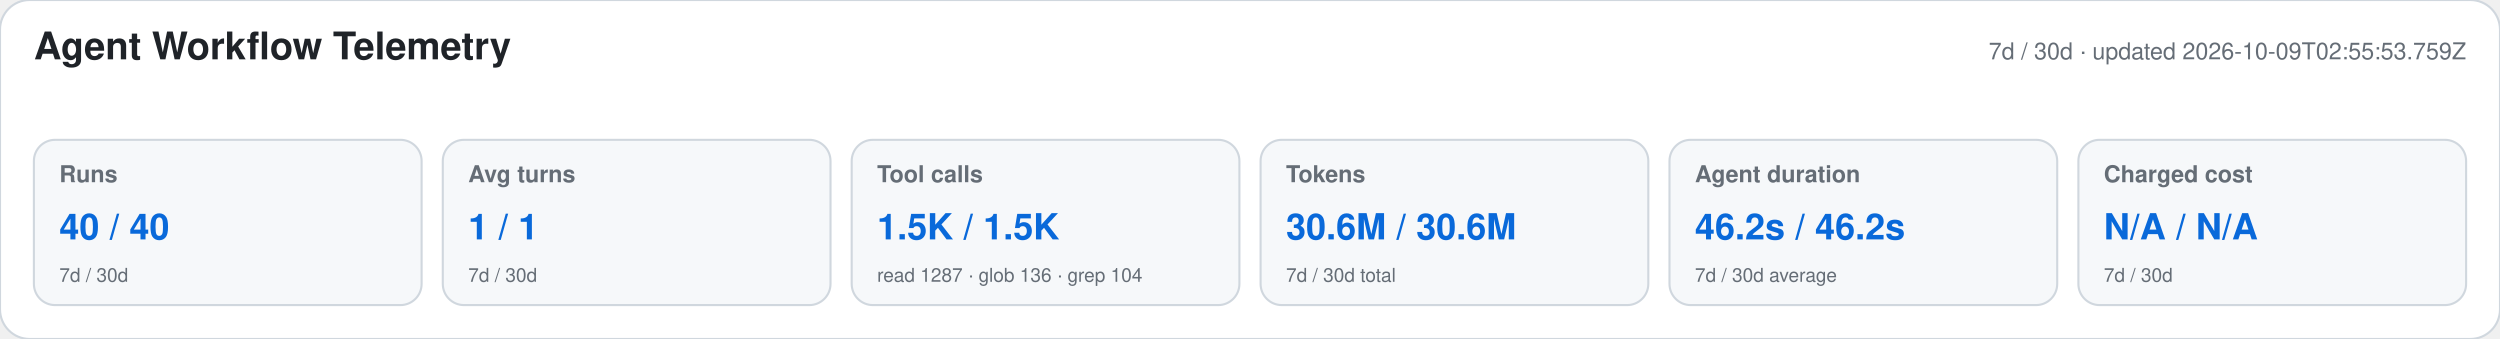
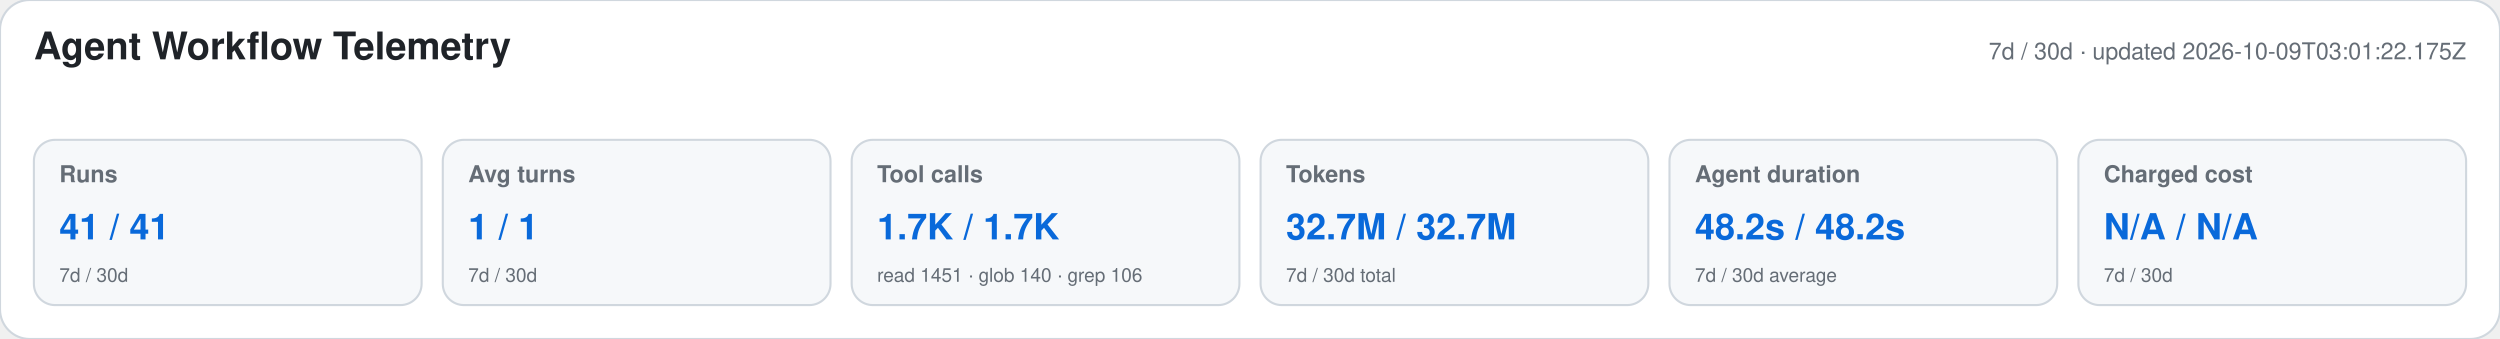
<svg xmlns="http://www.w3.org/2000/svg" width="1180" height="160" viewBox="0 0 1180 160" role="img" aria-labelledby="title desc">
  <style>text{font-family:-apple-system,BlinkMacSystemFont,"Segoe UI",Helvetica,Arial,sans-serif}.heading{font-size:18px;font-weight:650;fill:#1f2328}.meta,.label,.secondary{fill:#656d76}.meta,.label{font-size:11px}.label{font-weight:600}.primary{font-size:17px;font-weight:700;fill:#0969da}.secondary{font-size:9px}</style>
  <rect width="1180" height="160" rx="14" fill="#ffffff" stroke="#d0d7de" />
  <text x="16" y="28" class="heading">Agent Workflow Telemetry</text>
-   <text x="1164" y="28" text-anchor="end" class="meta">7d / 30d · updated 2026-10-09T02:55:53.759Z</text>
+   <text x="1164" y="28" text-anchor="end" class="meta">7d / 30d · updated 2026-10-09T03:01:22.175Z</text>
  <g>
    <rect x="16" y="66" width="183" height="78" rx="10" fill="#f6f8fa" stroke="#d0d7de" />
    <text x="28" y="86" class="label">Runs</text>
-     <text x="28" y="113" class="primary">40 / 40</text>
+     <text x="28" y="113" class="primary">41 / 41</text>
    <text x="28" y="133" class="secondary">7d / 30d</text>
  </g>
  <g>
    <rect x="209" y="66" width="183" height="78" rx="10" fill="#f6f8fa" stroke="#d0d7de" />
    <text x="221" y="86" class="label">Avg turns</text>
    <text x="221" y="113" class="primary">1 / 1</text>
    <text x="221" y="133" class="secondary">7d / 30d</text>
  </g>
  <g>
    <rect x="402" y="66" width="183" height="78" rx="10" fill="#f6f8fa" stroke="#d0d7de" />
    <text x="414" y="86" class="label">Tool calls</text>
-     <text x="414" y="113" class="primary">1.5K / 1.5K</text>
-     <text x="414" y="133" class="secondary">read 1287 · glob 136 · grep 104</text>
+     <text x="414" y="113" class="primary">1.7K / 1.7K</text>
+     <text x="414" y="133" class="secondary">read 1451 · glob 140 · grep 106</text>
  </g>
  <g>
    <rect x="595" y="66" width="183" height="78" rx="10" fill="#f6f8fa" stroke="#d0d7de" />
    <text x="607" y="86" class="label">Tokens</text>
-     <text x="607" y="113" class="primary">30.6M / 30.6M</text>
+     <text x="607" y="113" class="primary">32.7M / 32.7M</text>
    <text x="607" y="133" class="secondary">7d / 30d total</text>
  </g>
  <g>
    <rect x="788" y="66" width="183" height="78" rx="10" fill="#f6f8fa" stroke="#d0d7de" />
    <text x="800" y="86" class="label">Agent duration</text>
-     <text x="800" y="113" class="primary">46.2s / 46.2s</text>
+     <text x="800" y="113" class="primary">48.2s / 48.2s</text>
    <text x="800" y="133" class="secondary">7d / 30d average</text>
  </g>
  <g>
    <rect x="981" y="66" width="183" height="78" rx="10" fill="#f6f8fa" stroke="#d0d7de" />
    <text x="993" y="86" class="label">Charged cost</text>
    <text x="993" y="113" class="primary">N/A / N/A</text>
    <text x="993" y="133" class="secondary">7d / 30d</text>
  </g>
</svg>
